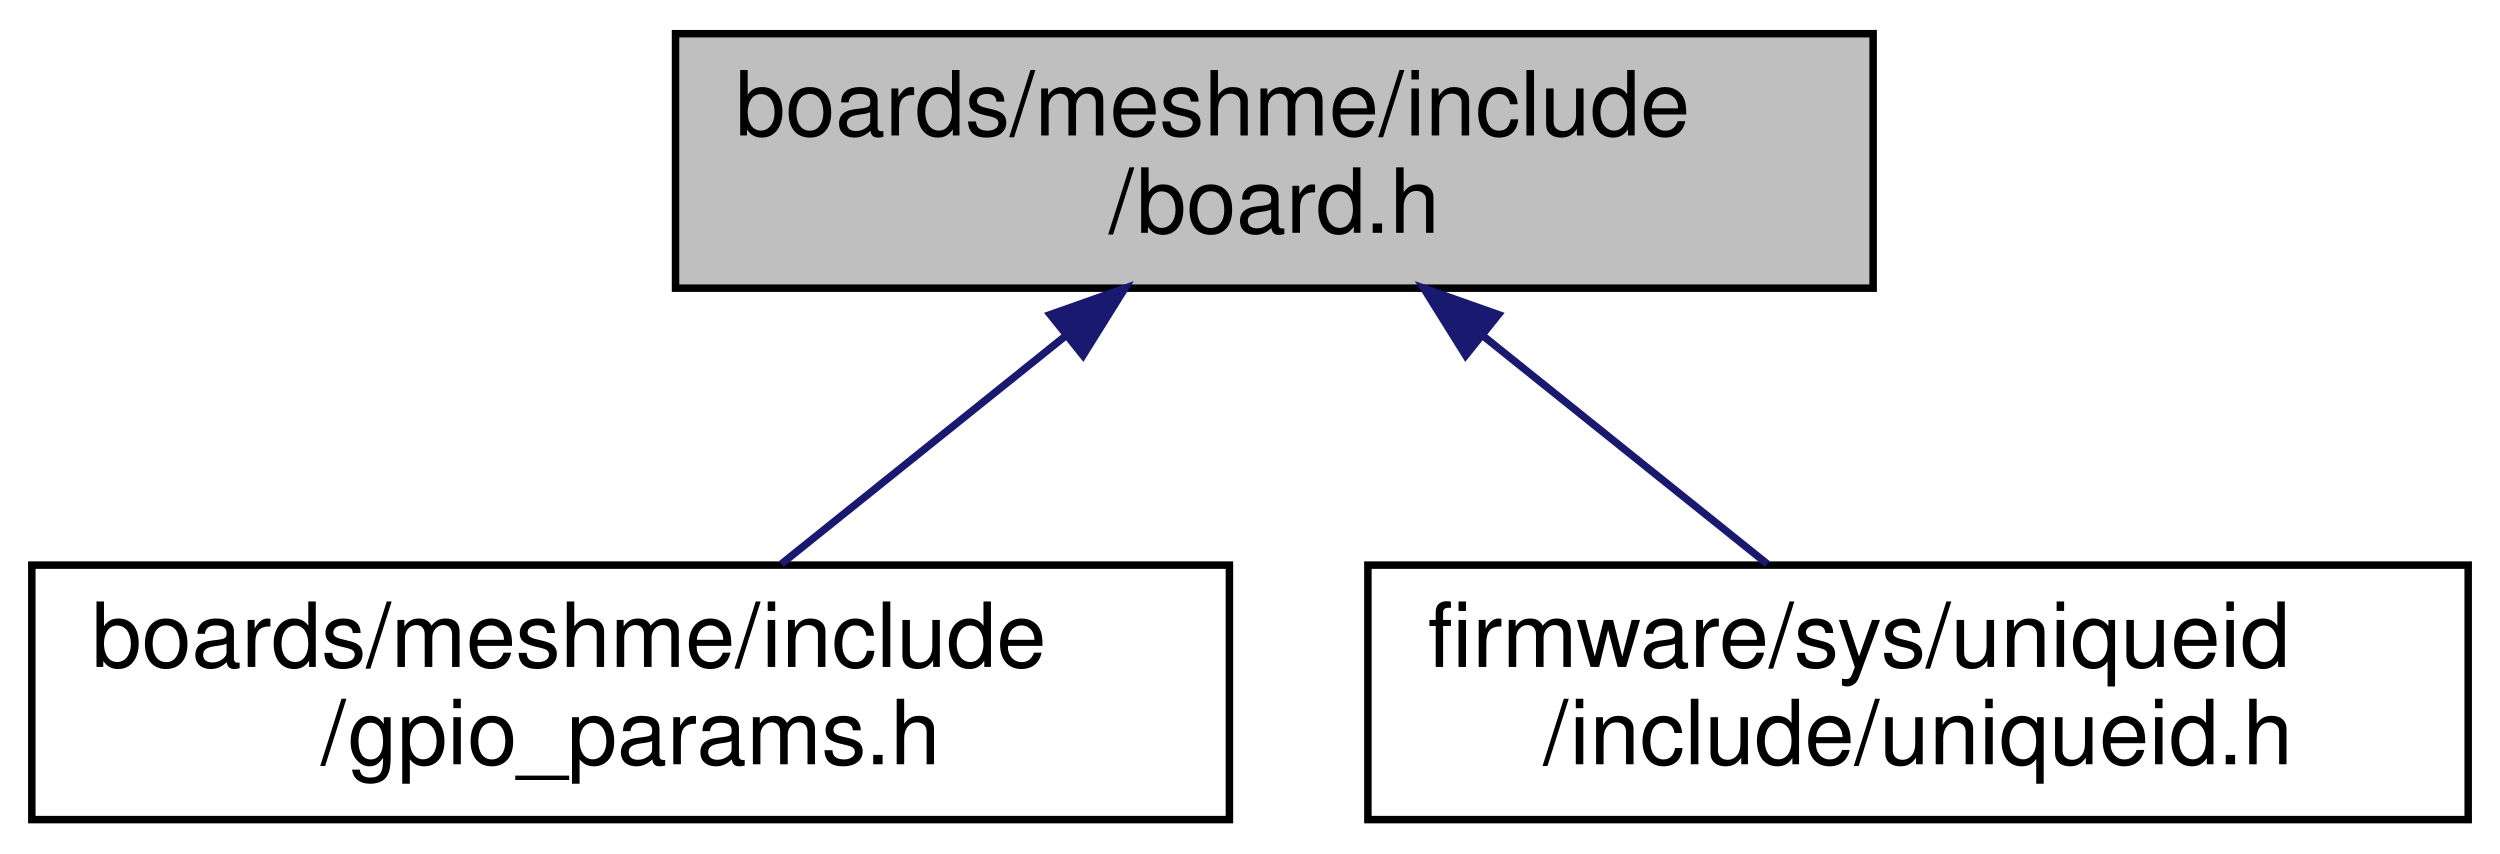
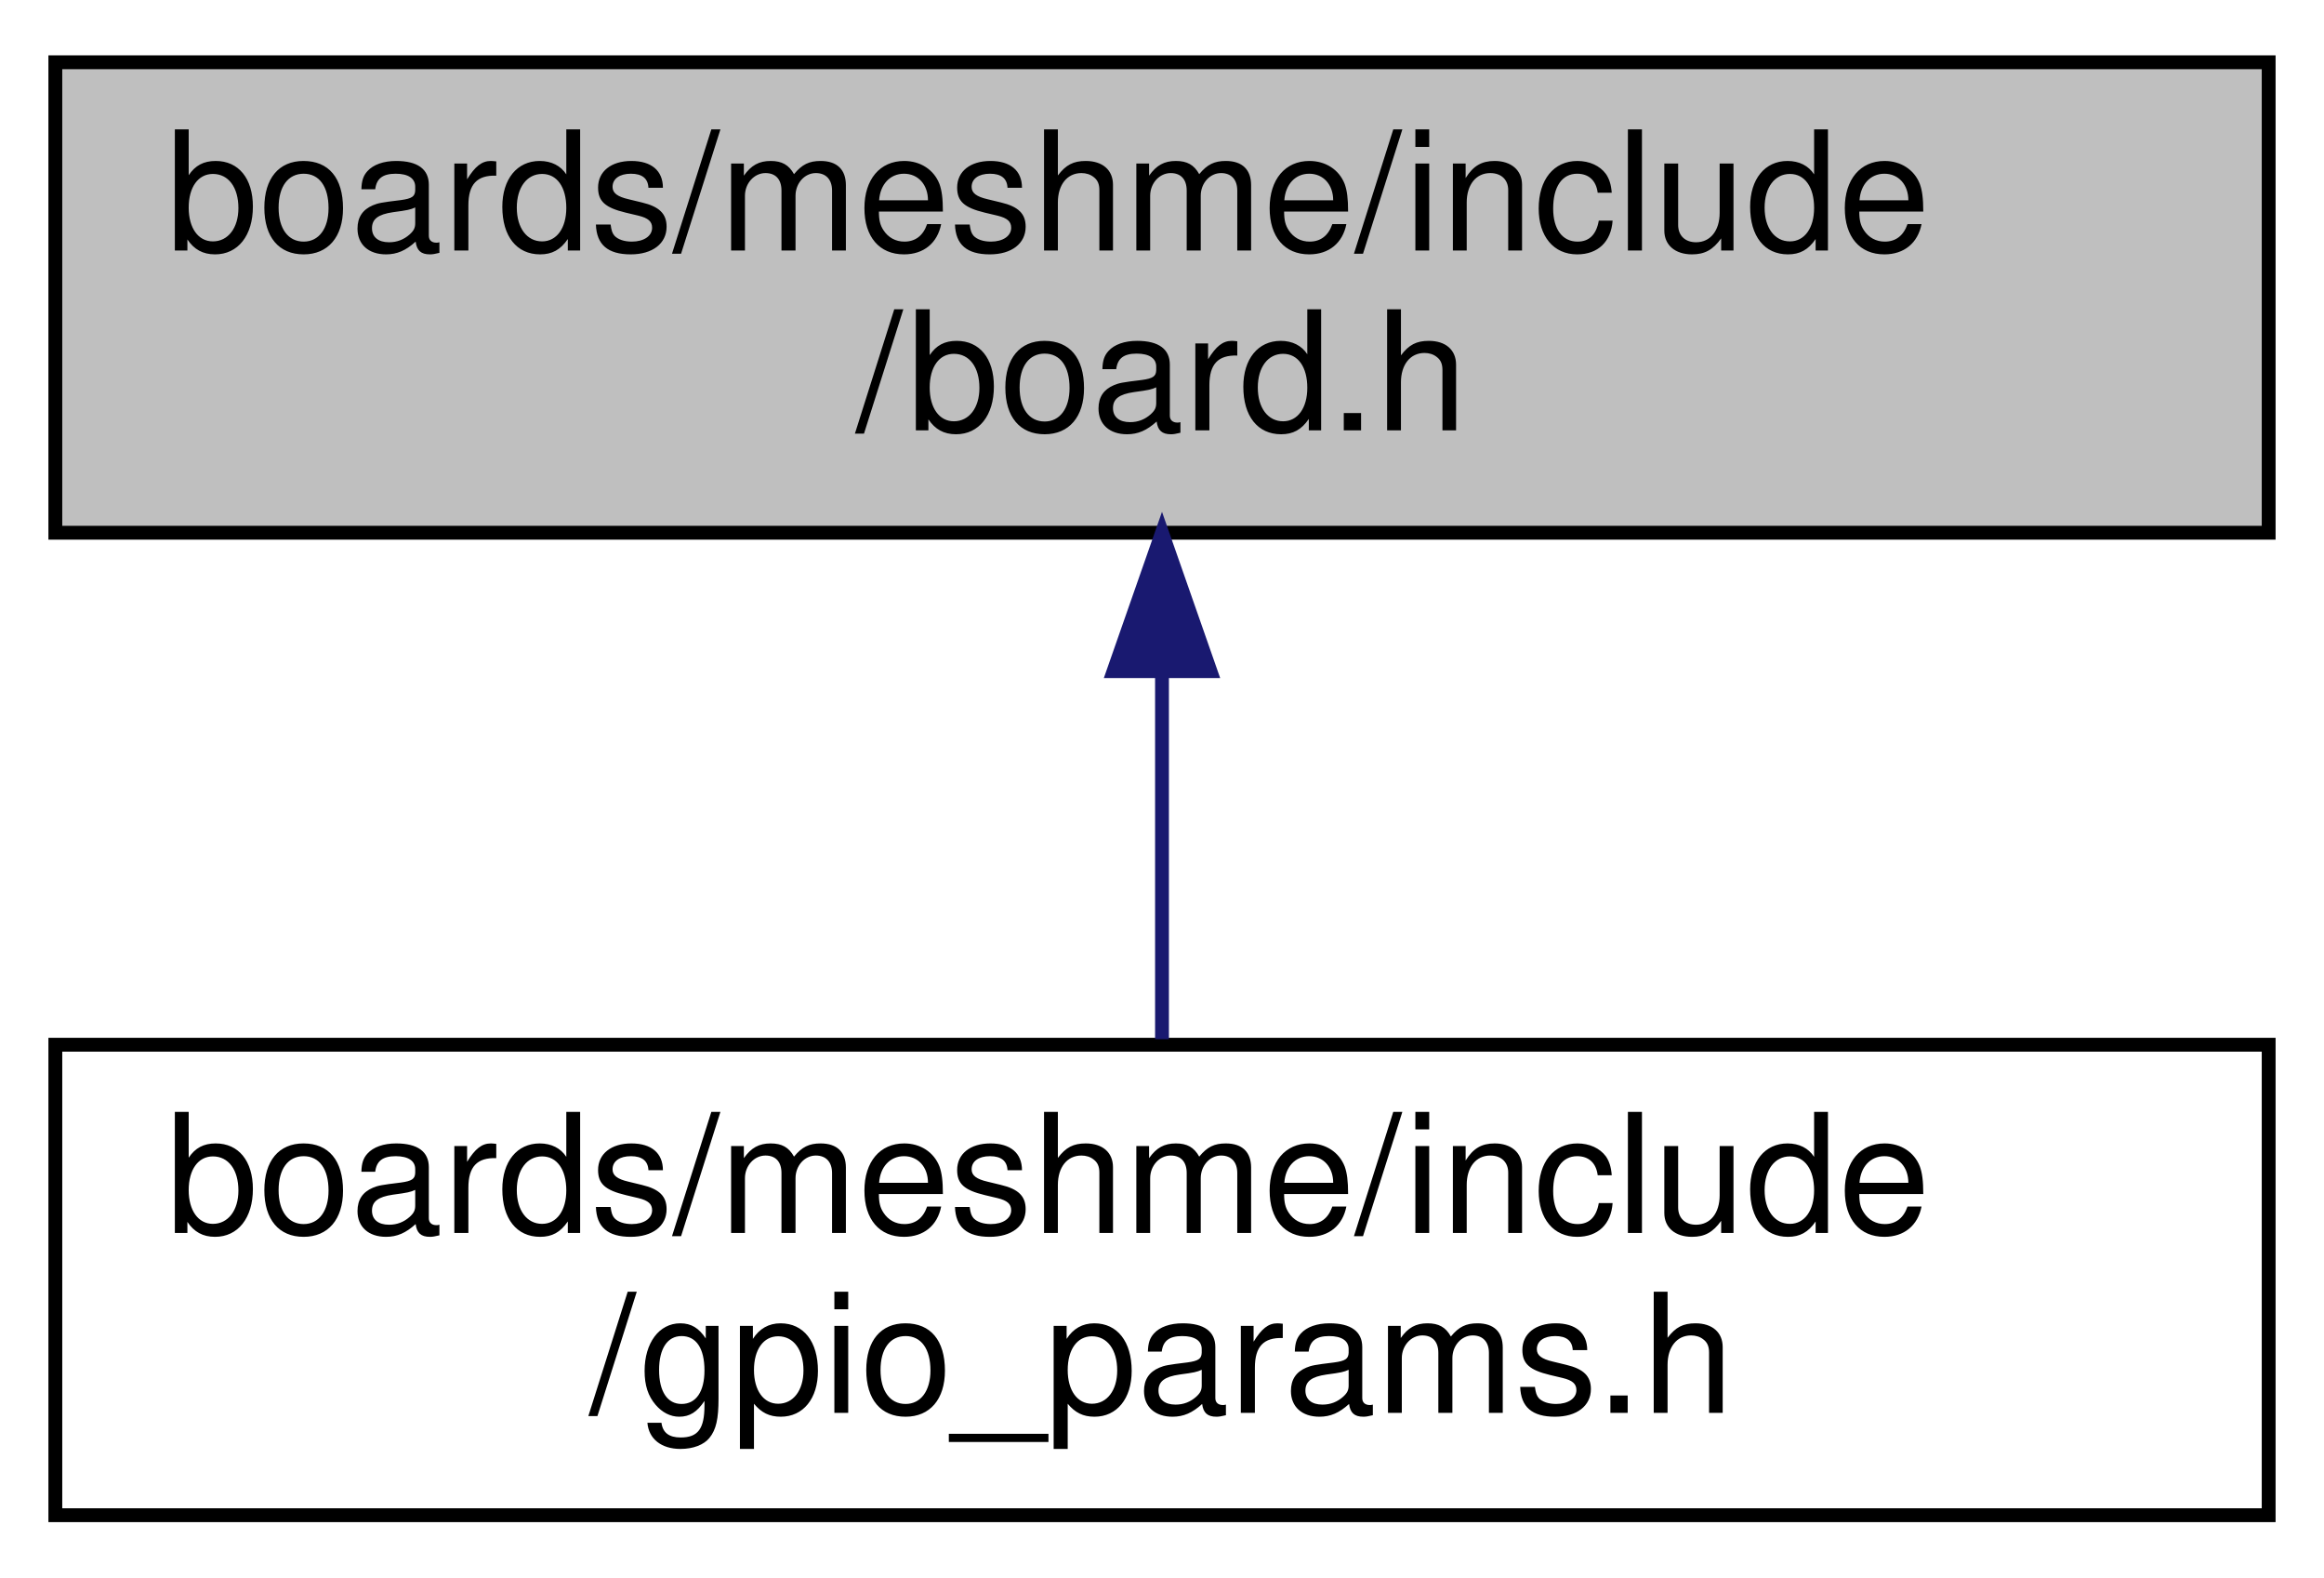
- <svg xmlns="http://www.w3.org/2000/svg" xmlns:xlink="http://www.w3.org/1999/xlink" width="334pt" height="114pt" viewBox="0.00 0.00 333.50 114.00">
+ <svg xmlns="http://www.w3.org/2000/svg" xmlns:xlink="http://www.w3.org/1999/xlink" width="168pt" height="114pt" viewBox="0.00 0.00 168.00 114.00">
  <g id="graph0" class="graph" transform="scale(1 1) rotate(0) translate(4 110)">
    <g id="node1" class="node">
      <g id="a_node1">
        <a xlink:title="Board specific definitions for the MeshMe 24G20P.">
-           <polygon fill="#bfbfbf" stroke="black" points="86,-71.5 86,-105.5 246,-105.5 246,-71.5 86,-71.5" />
-           <text text-anchor="start" x="94" y="-91.9" font-family="Helvetica,sans-Serif" font-size="12.00">boards/meshme/include</text>
-           <text text-anchor="middle" x="166" y="-78.9" font-family="Helvetica,sans-Serif" font-size="12.00">/board.h</text>
+           <polygon fill="#bfbfbf" stroke="black" points="0,-71.5 0,-105.5 160,-105.5 160,-71.5 0,-71.5" />
+           <text text-anchor="start" x="8" y="-91.9" font-family="Helvetica,sans-Serif" font-size="12.00">boards/meshme/include</text>
+           <text text-anchor="middle" x="80" y="-78.9" font-family="Helvetica,sans-Serif" font-size="12.00">/board.h</text>
        </a>
      </g>
    </g>
    <g id="node2" class="node">
      <g id="a_node2">
        <a xlink:href="meshme_2include_2gpio__params_8h.html" target="_top" xlink:title="Board specific configuration of direct mapped GPIOs.">
          <polygon fill="none" stroke="black" points="0,-0.5 0,-34.5 160,-34.5 160,-0.5 0,-0.5" />
          <text text-anchor="start" x="8" y="-20.9" font-family="Helvetica,sans-Serif" font-size="12.00">boards/meshme/include</text>
          <text text-anchor="middle" x="80" y="-7.9" font-family="Helvetica,sans-Serif" font-size="12.00">/gpio_params.h</text>
        </a>
      </g>
    </g>
    <g id="edge1" class="edge">
-       <path fill="none" stroke="midnightblue" d="M138.23,-65.22C125.83,-55.27 111.49,-43.76 100.14,-34.66" />
-       <polygon fill="midnightblue" stroke="midnightblue" points="136.06,-67.97 146.05,-71.5 140.44,-62.51 136.06,-67.97" />
-     </g>
-     <g id="node3" class="node">
-       <g id="a_node3">
-         <a xlink:href="uniqueid_8h.html" target="_top" xlink:title="IPV6 address.">
-           <polygon fill="none" stroke="black" points="178.5,-0.5 178.5,-34.5 325.5,-34.5 325.5,-0.5 178.5,-0.5" />
-           <text text-anchor="start" x="186.5" y="-20.9" font-family="Helvetica,sans-Serif" font-size="12.00">firmware/sys/uniqueid</text>
-           <text text-anchor="middle" x="252" y="-7.9" font-family="Helvetica,sans-Serif" font-size="12.00">/include/uniqueid.h</text>
-         </a>
-       </g>
-     </g>
-     <g id="edge2" class="edge">
-       <path fill="none" stroke="midnightblue" d="M193.77,-65.22C206.17,-55.27 220.51,-43.76 231.86,-34.66" />
-       <polygon fill="midnightblue" stroke="midnightblue" points="191.56,-62.51 185.95,-71.5 195.94,-67.97 191.56,-62.51" />
+       <path fill="none" stroke="midnightblue" d="M80,-61.25C80,-52.39 80,-42.77 80,-34.9" />
+       <polygon fill="midnightblue" stroke="midnightblue" points="76.5,-61.5 80,-71.5 83.5,-61.5 76.5,-61.5" />
    </g>
  </g>
</svg>
